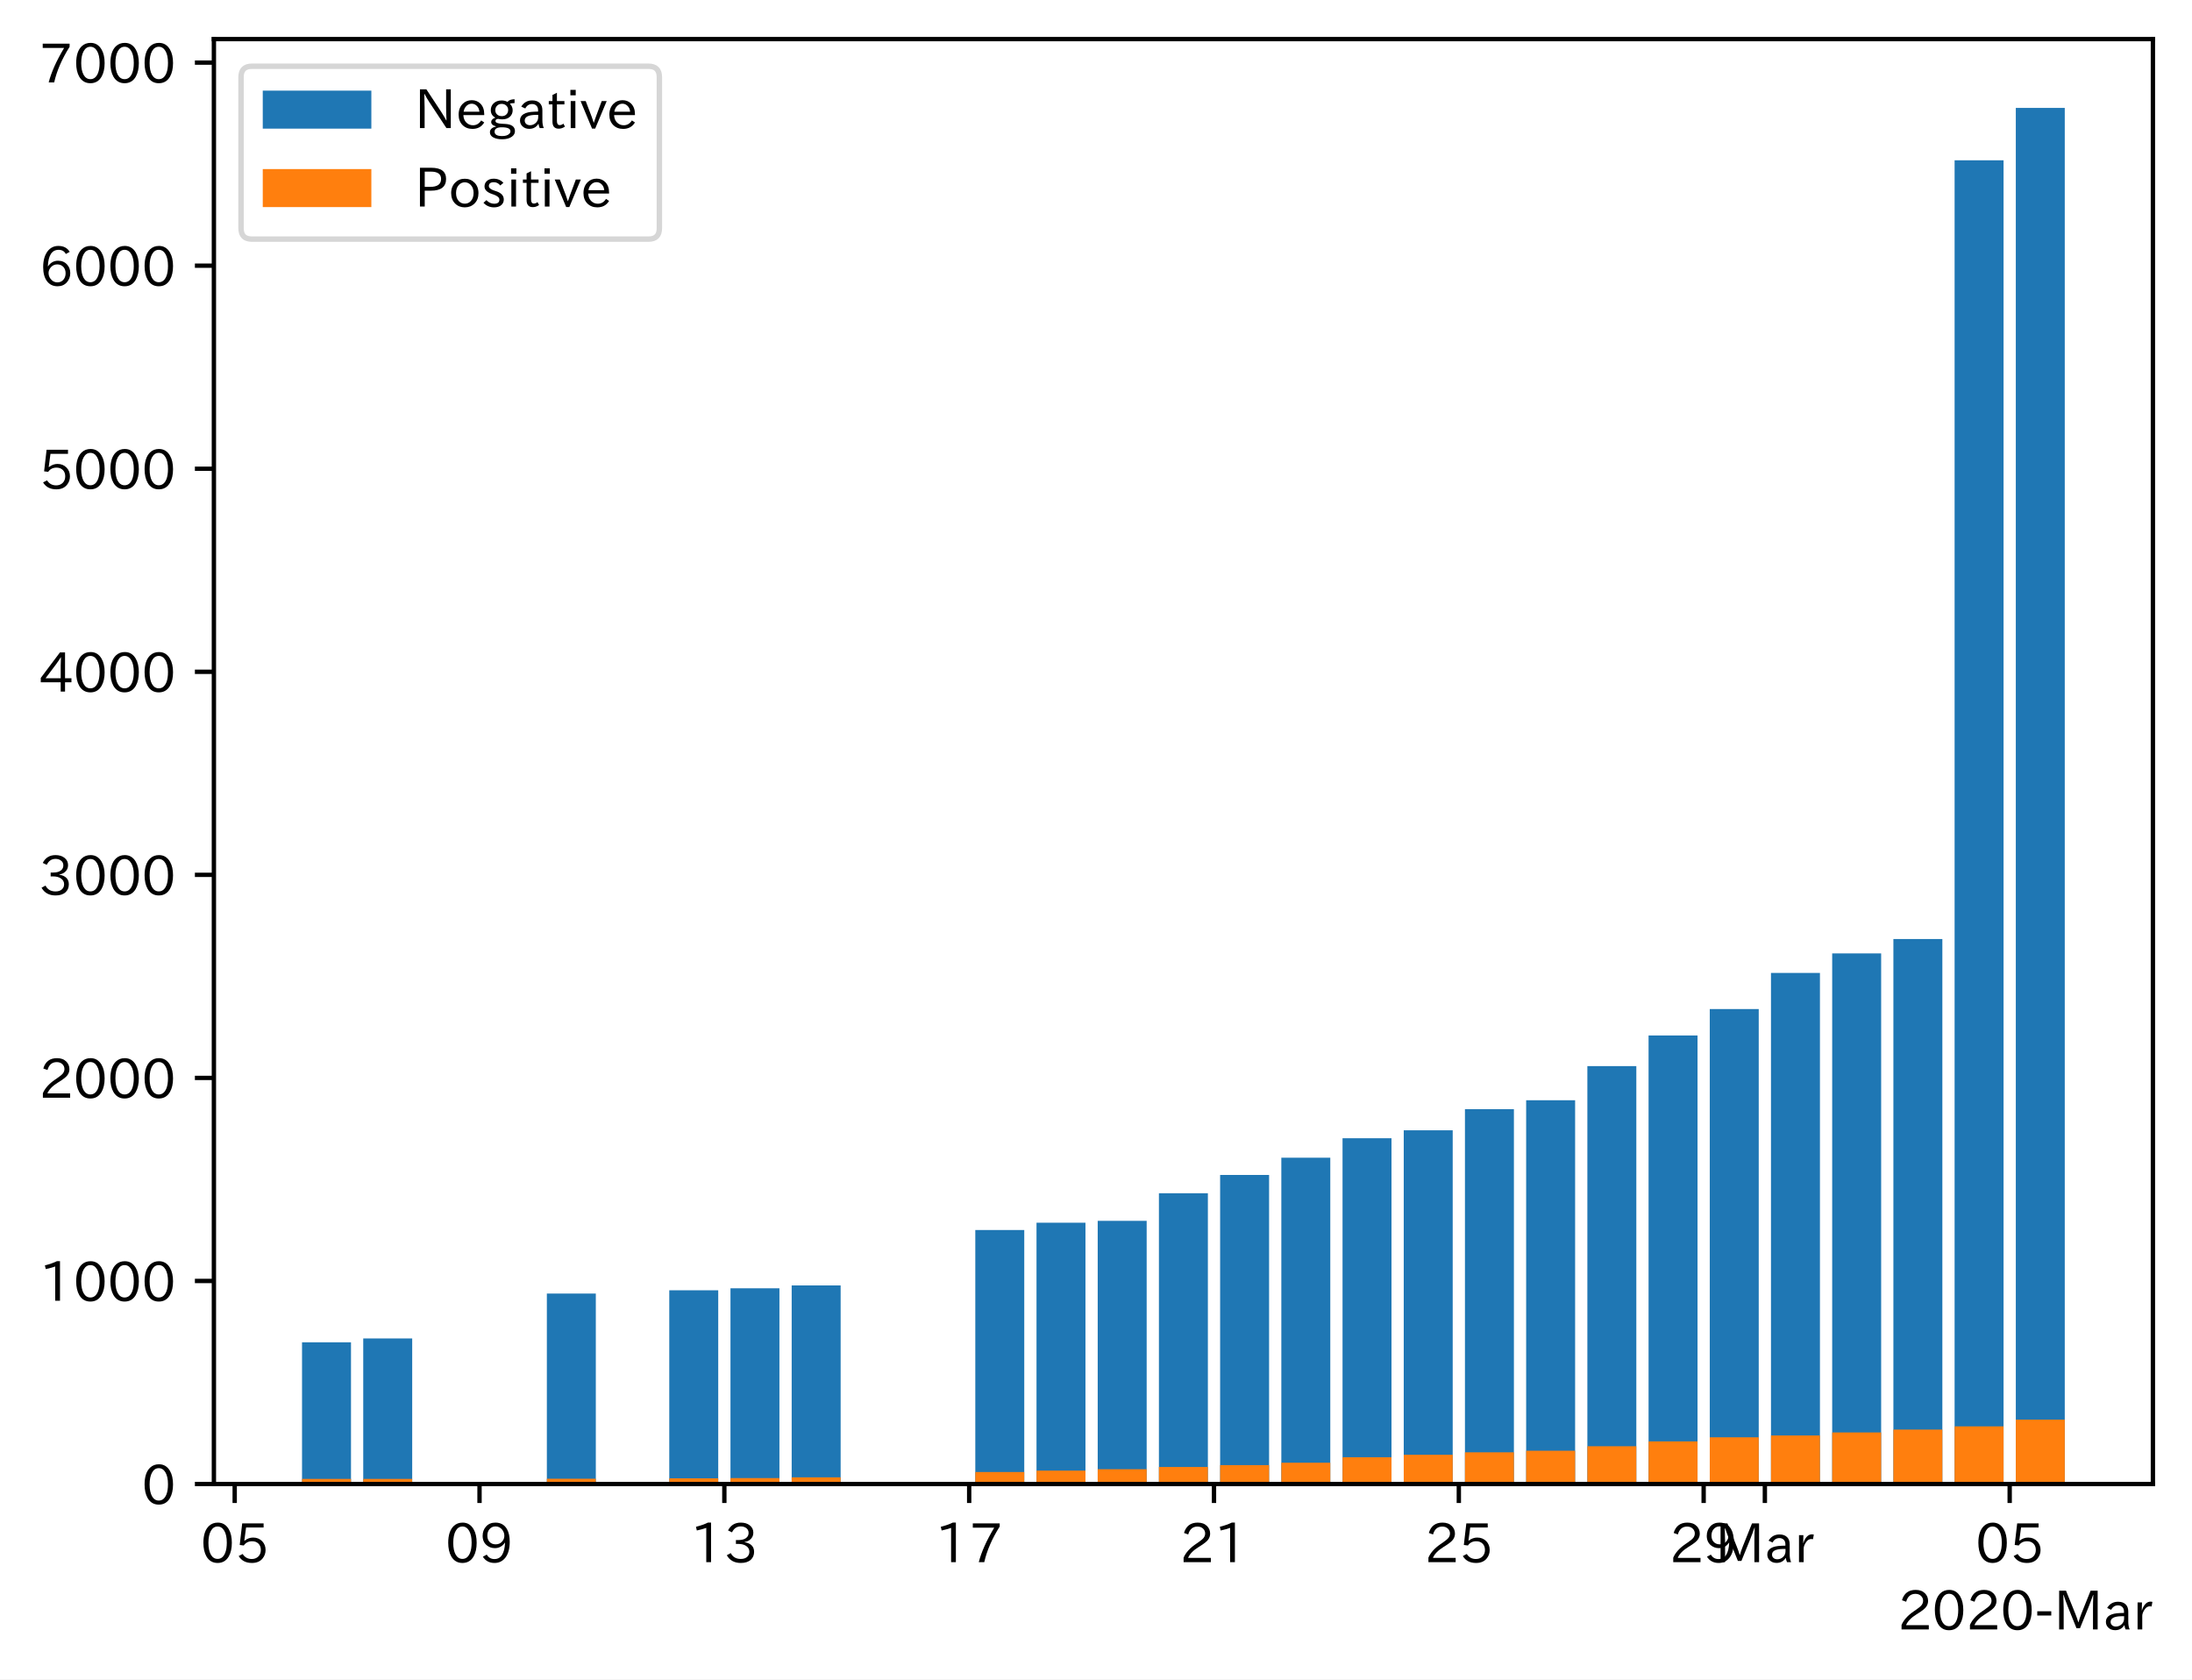
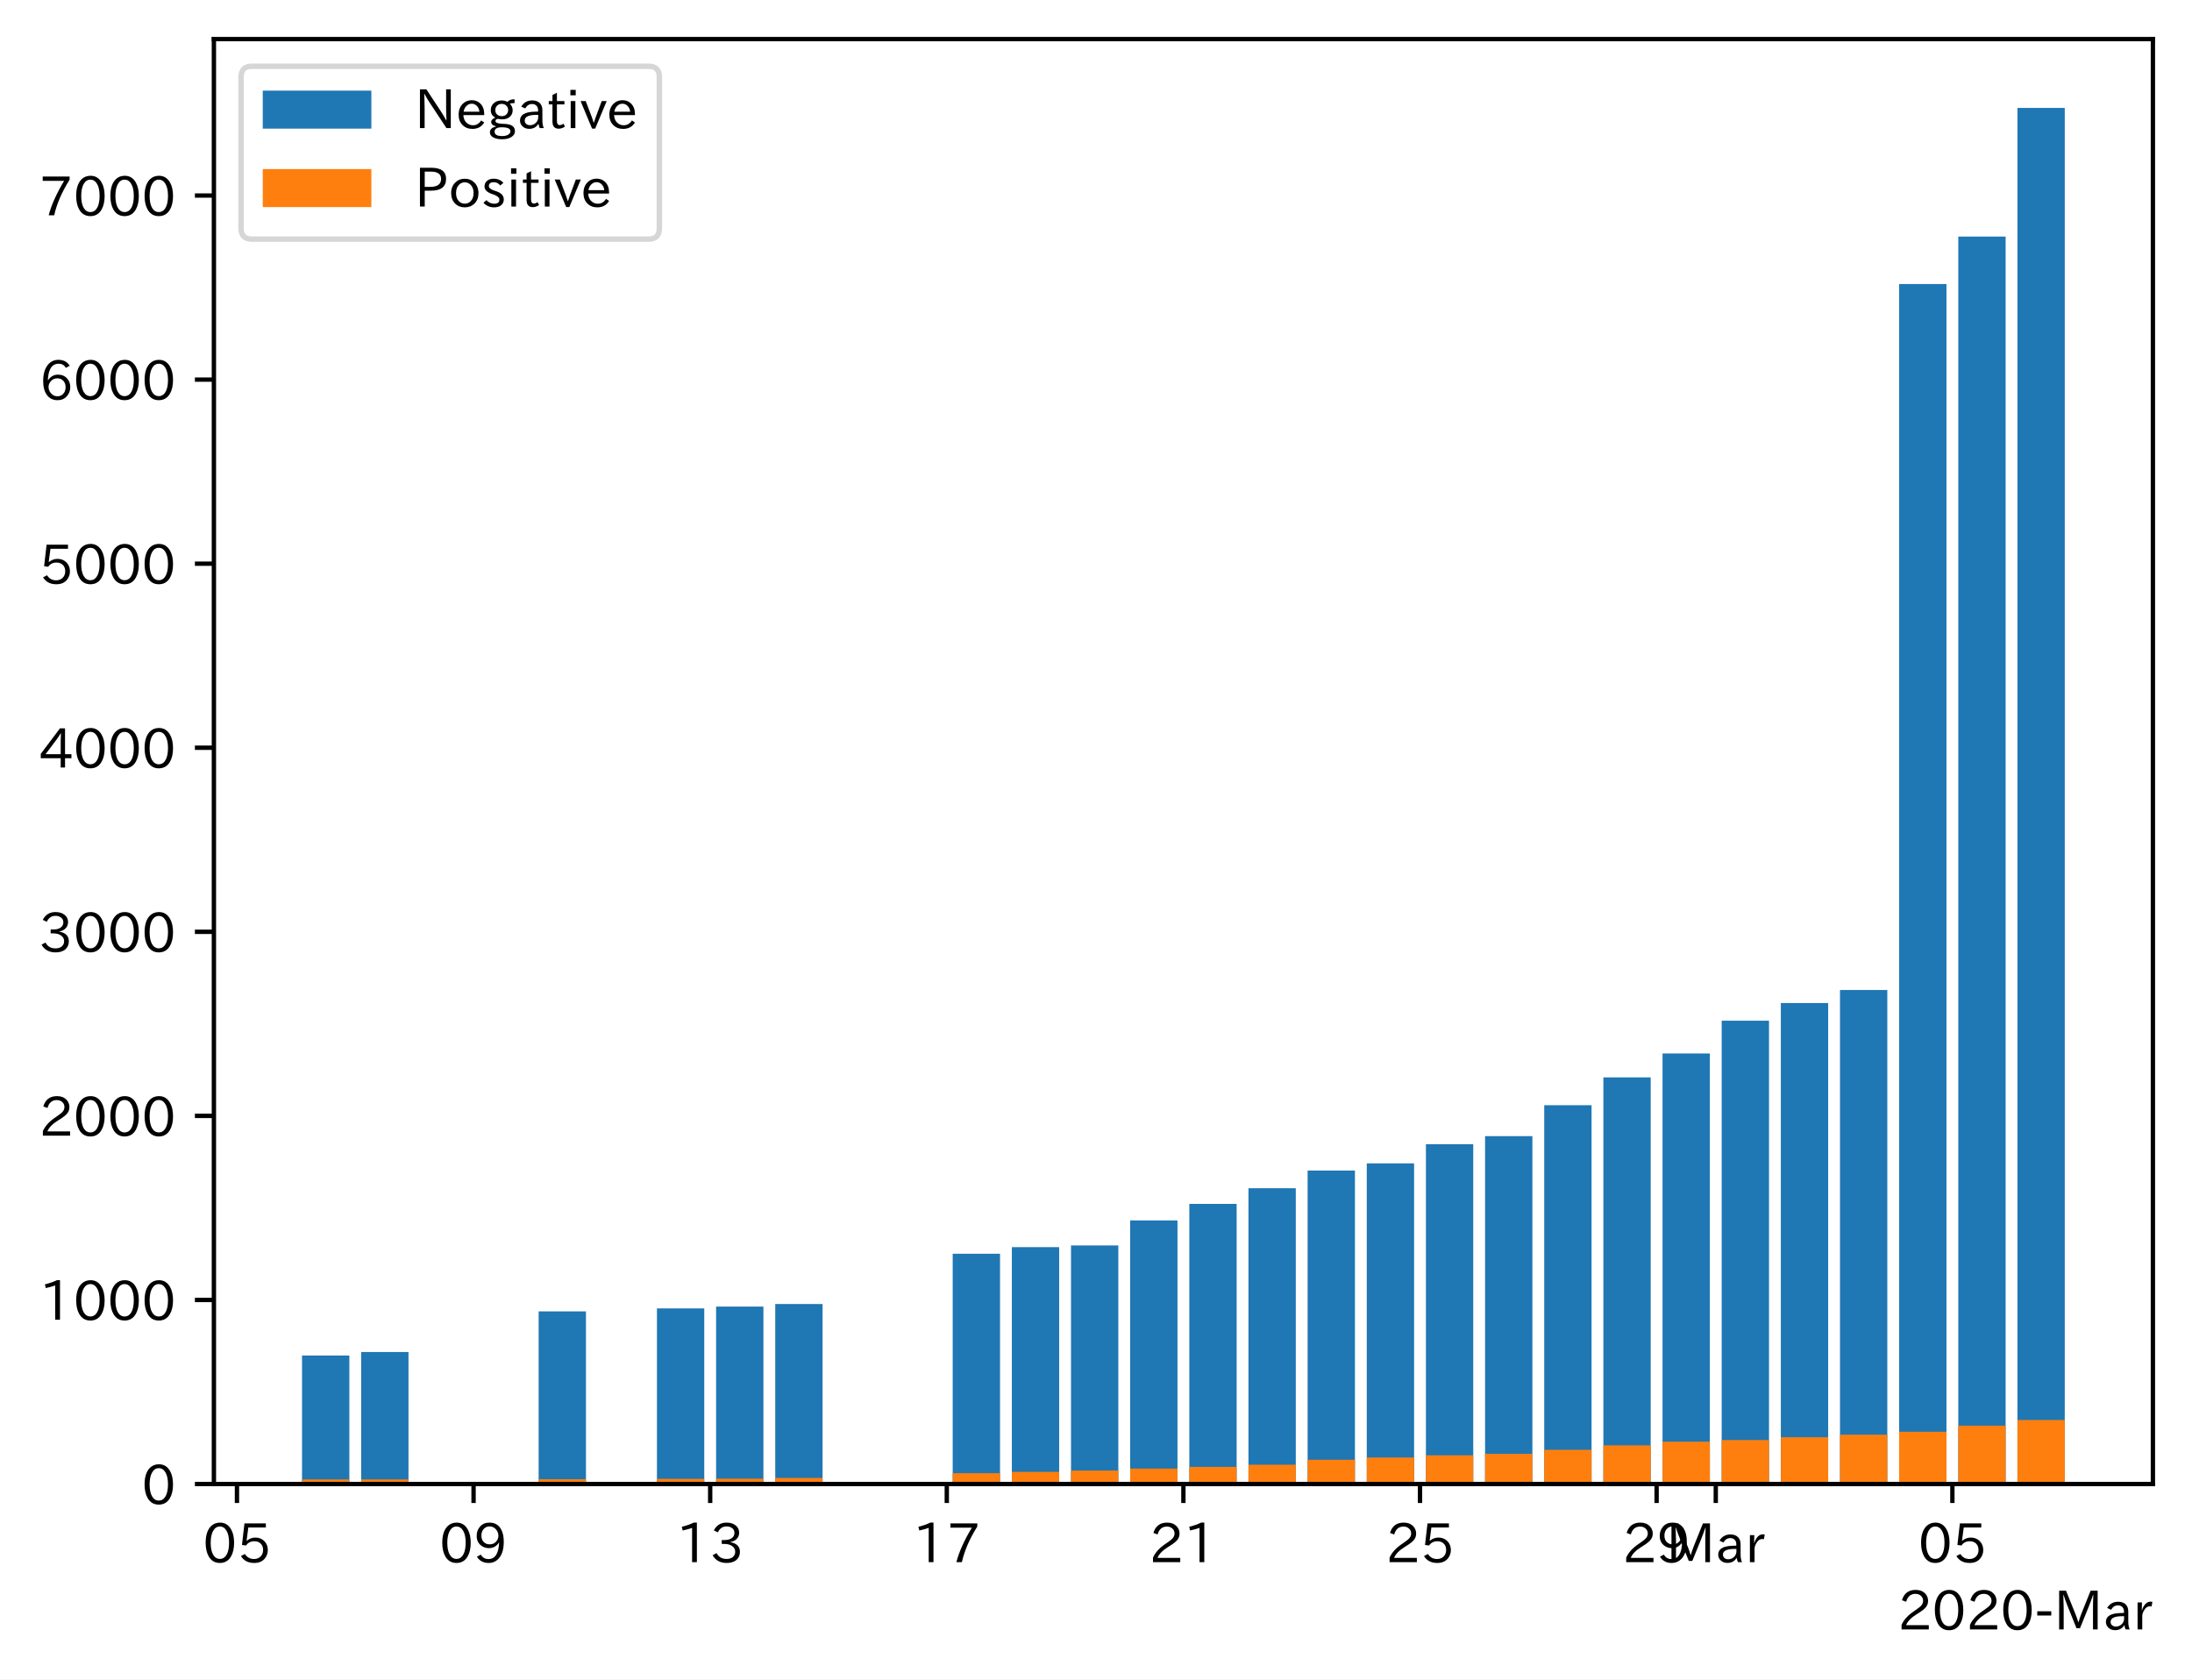
<svg xmlns="http://www.w3.org/2000/svg" xmlns:xlink="http://www.w3.org/1999/xlink" height="309.293pt" version="1.1" viewBox="0 0 403.714 309.293" width="403.714pt">
  <defs>
    <style type="text/css">
*{stroke-linecap:butt;stroke-linejoin:round;}
  </style>
  </defs>
  <g id="figure_1">
    <g id="patch_1">
      <path d="M 0 309.293  L 403.714 309.293  L 403.714 0  L 0 0  z " style="fill:#ffffff;" />
    </g>
    <g id="axes_1">
      <g id="patch_2">
        <path d="M 39.394 273.312  L 396.514 273.312  L 396.514 7.2  L 39.394 7.2  z " style="fill:#ffffff;" />
      </g>
      <g id="patch_3">
-         <path clip-path="url(#p5bebbdd5cb)" d="M 55.626 273.312  L 64.645 273.312  L 64.645 247.209  L 55.626 247.209  z " style="fill:#1f77b4;" />
+         <path clip-path="url(#paee0dc62c2)" d="M 55.626 273.312  L 64.342 273.312  L 64.342 249.649  L 55.626 249.649  z " style="fill:#1f77b4;" />
      </g>
      <g id="patch_4">
-         <path clip-path="url(#p5bebbdd5cb)" d="M 66.899 273.312  L 75.917 273.312  L 75.917 246.498  L 66.899 246.498  z " style="fill:#1f77b4;" />
+         <path clip-path="url(#paee0dc62c2)" d="M 66.521 273.312  L 75.236 273.312  L 75.236 249.005  L 66.521 249.005  z " style="fill:#1f77b4;" />
      </g>
      <g id="patch_5">
-         <path clip-path="url(#p5bebbdd5cb)" d="M 100.717 273.312  L 109.736 273.312  L 109.736 238.234  L 100.717 238.234  z " style="fill:#1f77b4;" />
+         <path clip-path="url(#paee0dc62c2)" d="M 99.204 273.312  L 107.92 273.312  L 107.92 241.513  L 99.204 241.513  z " style="fill:#1f77b4;" />
      </g>
      <g id="patch_6">
-         <path clip-path="url(#p5bebbdd5cb)" d="M 123.263 273.312  L 132.281 273.312  L 132.281 237.635  L 123.263 237.635  z " style="fill:#1f77b4;" />
+         <path clip-path="url(#paee0dc62c2)" d="M 120.993 273.312  L 129.709 273.312  L 129.709 240.971  L 120.993 240.971  z " style="fill:#1f77b4;" />
      </g>
      <g id="patch_7">
-         <path clip-path="url(#p5bebbdd5cb)" d="M 134.536 273.312  L 143.554 273.312  L 143.554 237.261  L 134.536 237.261  z " style="fill:#1f77b4;" />
+         <path clip-path="url(#paee0dc62c2)" d="M 131.888 273.312  L 140.603 273.312  L 140.603 240.632  L 131.888 240.632  z " style="fill:#1f77b4;" />
      </g>
      <g id="patch_8">
-         <path clip-path="url(#p5bebbdd5cb)" d="M 145.808 273.312  L 154.826 273.312  L 154.826 236.738  L 145.808 236.738  z " style="fill:#1f77b4;" />
+         <path clip-path="url(#paee0dc62c2)" d="M 142.782 273.312  L 151.498 273.312  L 151.498 240.157  L 142.782 240.157  z " style="fill:#1f77b4;" />
      </g>
      <g id="patch_9">
-         <path clip-path="url(#p5bebbdd5cb)" d="M 179.626 273.312  L 188.645 273.312  L 188.645 226.528  L 179.626 226.528  z " style="fill:#1f77b4;" />
+         <path clip-path="url(#paee0dc62c2)" d="M 175.465 273.312  L 184.181 273.312  L 184.181 230.902  L 175.465 230.902  z " style="fill:#1f77b4;" />
      </g>
      <g id="patch_10">
-         <path clip-path="url(#p5bebbdd5cb)" d="M 190.899 273.312  L 199.917 273.312  L 199.917 225.182  L 190.899 225.182  z " style="fill:#1f77b4;" />
+         <path clip-path="url(#paee0dc62c2)" d="M 186.36 273.312  L 195.075 273.312  L 195.075 229.682  L 186.36 229.682  z " style="fill:#1f77b4;" />
      </g>
      <g id="patch_11">
-         <path clip-path="url(#p5bebbdd5cb)" d="M 202.172 273.312  L 211.19 273.312  L 211.19 224.845  L 202.172 224.845  z " style="fill:#1f77b4;" />
+         <path clip-path="url(#paee0dc62c2)" d="M 197.254 273.312  L 205.97 273.312  L 205.97 229.377  L 197.254 229.377  z " style="fill:#1f77b4;" />
      </g>
      <g id="patch_12">
-         <path clip-path="url(#p5bebbdd5cb)" d="M 213.445 273.312  L 222.463 273.312  L 222.463 219.759  L 213.445 219.759  z " style="fill:#1f77b4;" />
+         <path clip-path="url(#paee0dc62c2)" d="M 208.149 273.312  L 216.864 273.312  L 216.864 224.767  L 208.149 224.767  z " style="fill:#1f77b4;" />
      </g>
      <g id="patch_13">
-         <path clip-path="url(#p5bebbdd5cb)" d="M 224.717 273.312  L 233.736 273.312  L 233.736 216.394  L 224.717 216.394  z " style="fill:#1f77b4;" />
+         <path clip-path="url(#paee0dc62c2)" d="M 219.043 273.312  L 227.759 273.312  L 227.759 221.715  L 219.043 221.715  z " style="fill:#1f77b4;" />
      </g>
      <g id="patch_14">
-         <path clip-path="url(#p5bebbdd5cb)" d="M 235.99 273.312  L 245.008 273.312  L 245.008 213.215  L 235.99 213.215  z " style="fill:#1f77b4;" />
+         <path clip-path="url(#paee0dc62c2)" d="M 229.938 273.312  L 238.653 273.312  L 238.653 218.834  L 229.938 218.834  z " style="fill:#1f77b4;" />
      </g>
      <g id="patch_15">
-         <path clip-path="url(#p5bebbdd5cb)" d="M 247.263 273.312  L 256.281 273.312  L 256.281 209.625  L 247.263 209.625  z " style="fill:#1f77b4;" />
+         <path clip-path="url(#paee0dc62c2)" d="M 240.832 273.312  L 249.548 273.312  L 249.548 215.579  L 240.832 215.579  z " style="fill:#1f77b4;" />
      </g>
      <g id="patch_16">
-         <path clip-path="url(#p5bebbdd5cb)" d="M 258.536 273.312  L 267.554 273.312  L 267.554 208.166  L 258.536 208.166  z " style="fill:#1f77b4;" />
+         <path clip-path="url(#paee0dc62c2)" d="M 251.727 273.312  L 260.442 273.312  L 260.442 214.257  L 251.727 214.257  z " style="fill:#1f77b4;" />
      </g>
      <g id="patch_17">
-         <path clip-path="url(#p5bebbdd5cb)" d="M 269.808 273.312  L 278.826 273.312  L 278.826 204.277  L 269.808 204.277  z " style="fill:#1f77b4;" />
+         <path clip-path="url(#paee0dc62c2)" d="M 262.621 273.312  L 271.337 273.312  L 271.337 210.732  L 262.621 210.732  z " style="fill:#1f77b4;" />
      </g>
      <g id="patch_18">
-         <path clip-path="url(#p5bebbdd5cb)" d="M 281.081 273.312  L 290.099 273.312  L 290.099 202.632  L 281.081 202.632  z " style="fill:#1f77b4;" />
+         <path clip-path="url(#paee0dc62c2)" d="M 273.515 273.312  L 282.231 273.312  L 282.231 209.24  L 273.515 209.24  z " style="fill:#1f77b4;" />
      </g>
      <g id="patch_19">
-         <path clip-path="url(#p5bebbdd5cb)" d="M 292.354 273.312  L 301.372 273.312  L 301.372 196.349  L 292.354 196.349  z " style="fill:#1f77b4;" />
+         <path clip-path="url(#paee0dc62c2)" d="M 284.41 273.312  L 293.125 273.312  L 293.125 203.545  L 284.41 203.545  z " style="fill:#1f77b4;" />
      </g>
      <g id="patch_20">
-         <path clip-path="url(#p5bebbdd5cb)" d="M 303.626 273.312  L 312.645 273.312  L 312.645 190.702  L 303.626 190.702  z " style="fill:#1f77b4;" />
+         <path clip-path="url(#paee0dc62c2)" d="M 295.304 273.312  L 304.02 273.312  L 304.02 198.426  L 295.304 198.426  z " style="fill:#1f77b4;" />
      </g>
      <g id="patch_21">
-         <path clip-path="url(#p5bebbdd5cb)" d="M 314.899 273.312  L 323.917 273.312  L 323.917 185.84  L 314.899 185.84  z " style="fill:#1f77b4;" />
+         <path clip-path="url(#paee0dc62c2)" d="M 306.199 273.312  L 314.914 273.312  L 314.914 194.019  L 306.199 194.019  z " style="fill:#1f77b4;" />
      </g>
      <g id="patch_22">
-         <path clip-path="url(#p5bebbdd5cb)" d="M 326.172 273.312  L 335.19 273.312  L 335.19 179.184  L 326.172 179.184  z " style="fill:#1f77b4;" />
+         <path clip-path="url(#paee0dc62c2)" d="M 317.093 273.312  L 325.809 273.312  L 325.809 187.984  L 317.093 187.984  z " style="fill:#1f77b4;" />
      </g>
      <g id="patch_23">
-         <path clip-path="url(#p5bebbdd5cb)" d="M 337.445 273.312  L 346.463 273.312  L 346.463 175.593  L 337.445 175.593  z " style="fill:#1f77b4;" />
+         <path clip-path="url(#paee0dc62c2)" d="M 327.988 273.312  L 336.703 273.312  L 336.703 184.73  L 327.988 184.73  z " style="fill:#1f77b4;" />
      </g>
      <g id="patch_24">
-         <path clip-path="url(#p5bebbdd5cb)" d="M 348.717 273.312  L 357.736 273.312  L 357.736 172.938  L 348.717 172.938  z " style="fill:#1f77b4;" />
+         <path clip-path="url(#paee0dc62c2)" d="M 338.882 273.312  L 347.598 273.312  L 347.598 182.323  L 338.882 182.323  z " style="fill:#1f77b4;" />
      </g>
      <g id="patch_25">
-         <path clip-path="url(#p5bebbdd5cb)" d="M 359.99 273.312  L 369.008 273.312  L 369.008 29.52  L 359.99 29.52  z " style="fill:#1f77b4;" />
+         <path clip-path="url(#paee0dc62c2)" d="M 349.777 273.312  L 358.492 273.312  L 358.492 52.315  L 349.777 52.315  z " style="fill:#1f77b4;" />
      </g>
      <g id="patch_26">
-         <path clip-path="url(#p5bebbdd5cb)" d="M 371.263 273.312  L 380.281 273.312  L 380.281 19.872  L 371.263 19.872  z " style="fill:#1f77b4;" />
+         <path clip-path="url(#paee0dc62c2)" d="M 360.671 273.312  L 369.387 273.312  L 369.387 43.568  L 360.671 43.568  z " style="fill:#1f77b4;" />
      </g>
      <g id="patch_27">
-         <path clip-path="url(#p5bebbdd5cb)" d="M 55.626 273.312  L 64.645 273.312  L 64.645 272.377  L 55.626 272.377  z " style="fill:#ff7f0e;" />
+         <path clip-path="url(#paee0dc62c2)" d="M 371.565 273.312  L 380.281 273.312  L 380.281 19.872  L 371.565 19.872  z " style="fill:#1f77b4;" />
      </g>
      <g id="patch_28">
-         <path clip-path="url(#p5bebbdd5cb)" d="M 66.899 273.312  L 75.917 273.312  L 75.917 272.377  L 66.899 272.377  z " style="fill:#ff7f0e;" />
+         <path clip-path="url(#paee0dc62c2)" d="M 55.626 273.312  L 64.342 273.312  L 64.342 272.464  L 55.626 272.464  z " style="fill:#ff7f0e;" />
      </g>
      <g id="patch_29">
-         <path clip-path="url(#p5bebbdd5cb)" d="M 100.717 273.312  L 109.736 273.312  L 109.736 272.34  L 100.717 272.34  z " style="fill:#ff7f0e;" />
+         <path clip-path="url(#paee0dc62c2)" d="M 66.521 273.312  L 75.236 273.312  L 75.236 272.464  L 66.521 272.464  z " style="fill:#ff7f0e;" />
      </g>
      <g id="patch_30">
-         <path clip-path="url(#p5bebbdd5cb)" d="M 123.263 273.312  L 132.281 273.312  L 132.281 272.265  L 123.263 272.265  z " style="fill:#ff7f0e;" />
+         <path clip-path="url(#paee0dc62c2)" d="M 99.204 273.312  L 107.92 273.312  L 107.92 272.431  L 99.204 272.431  z " style="fill:#ff7f0e;" />
      </g>
      <g id="patch_31">
-         <path clip-path="url(#p5bebbdd5cb)" d="M 134.536 273.312  L 143.554 273.312  L 143.554 272.227  L 134.536 272.227  z " style="fill:#ff7f0e;" />
+         <path clip-path="url(#paee0dc62c2)" d="M 120.993 273.312  L 129.709 273.312  L 129.709 272.363  L 120.993 272.363  z " style="fill:#ff7f0e;" />
      </g>
      <g id="patch_32">
-         <path clip-path="url(#p5bebbdd5cb)" d="M 145.808 273.312  L 154.826 273.312  L 154.826 272.078  L 145.808 272.078  z " style="fill:#ff7f0e;" />
+         <path clip-path="url(#paee0dc62c2)" d="M 131.888 273.312  L 140.603 273.312  L 140.603 272.329  L 131.888 272.329  z " style="fill:#ff7f0e;" />
      </g>
      <g id="patch_33">
-         <path clip-path="url(#p5bebbdd5cb)" d="M 179.626 273.312  L 188.645 273.312  L 188.645 271.106  L 179.626 271.106  z " style="fill:#ff7f0e;" />
+         <path clip-path="url(#paee0dc62c2)" d="M 142.782 273.312  L 151.498 273.312  L 151.498 272.193  L 142.782 272.193  z " style="fill:#ff7f0e;" />
      </g>
      <g id="patch_34">
-         <path clip-path="url(#p5bebbdd5cb)" d="M 190.899 273.312  L 199.917 273.312  L 199.917 270.844  L 190.899 270.844  z " style="fill:#ff7f0e;" />
+         <path clip-path="url(#paee0dc62c2)" d="M 175.465 273.312  L 184.181 273.312  L 184.181 271.312  L 175.465 271.312  z " style="fill:#ff7f0e;" />
      </g>
      <g id="patch_35">
-         <path clip-path="url(#p5bebbdd5cb)" d="M 202.172 273.312  L 211.19 273.312  L 211.19 270.582  L 202.172 270.582  z " style="fill:#ff7f0e;" />
+         <path clip-path="url(#paee0dc62c2)" d="M 186.36 273.312  L 195.075 273.312  L 195.075 271.075  L 186.36 271.075  z " style="fill:#ff7f0e;" />
      </g>
      <g id="patch_36">
-         <path clip-path="url(#p5bebbdd5cb)" d="M 213.445 273.312  L 222.463 273.312  L 222.463 270.171  L 213.445 270.171  z " style="fill:#ff7f0e;" />
+         <path clip-path="url(#paee0dc62c2)" d="M 197.254 273.312  L 205.97 273.312  L 205.97 270.837  L 197.254 270.837  z " style="fill:#ff7f0e;" />
      </g>
      <g id="patch_37">
-         <path clip-path="url(#p5bebbdd5cb)" d="M 224.717 273.312  L 233.736 273.312  L 233.736 269.834  L 224.717 269.834  z " style="fill:#ff7f0e;" />
+         <path clip-path="url(#paee0dc62c2)" d="M 208.149 273.312  L 216.864 273.312  L 216.864 270.464  L 208.149 270.464  z " style="fill:#ff7f0e;" />
      </g>
      <g id="patch_38">
-         <path clip-path="url(#p5bebbdd5cb)" d="M 235.99 273.312  L 245.008 273.312  L 245.008 269.385  L 235.99 269.385  z " style="fill:#ff7f0e;" />
+         <path clip-path="url(#paee0dc62c2)" d="M 219.043 273.312  L 227.759 273.312  L 227.759 270.159  L 219.043 270.159  z " style="fill:#ff7f0e;" />
      </g>
      <g id="patch_39">
-         <path clip-path="url(#p5bebbdd5cb)" d="M 247.263 273.312  L 256.281 273.312  L 256.281 268.376  L 247.263 268.376  z " style="fill:#ff7f0e;" />
+         <path clip-path="url(#paee0dc62c2)" d="M 229.938 273.312  L 238.653 273.312  L 238.653 269.752  L 229.938 269.752  z " style="fill:#ff7f0e;" />
      </g>
      <g id="patch_40">
-         <path clip-path="url(#p5bebbdd5cb)" d="M 258.536 273.312  L 267.554 273.312  L 267.554 267.927  L 258.536 267.927  z " style="fill:#ff7f0e;" />
+         <path clip-path="url(#paee0dc62c2)" d="M 240.832 273.312  L 249.548 273.312  L 249.548 268.837  L 240.832 268.837  z " style="fill:#ff7f0e;" />
      </g>
      <g id="patch_41">
-         <path clip-path="url(#p5bebbdd5cb)" d="M 269.808 273.312  L 278.826 273.312  L 278.826 267.478  L 269.808 267.478  z " style="fill:#ff7f0e;" />
+         <path clip-path="url(#paee0dc62c2)" d="M 251.727 273.312  L 260.442 273.312  L 260.442 268.43  L 251.727 268.43  z " style="fill:#ff7f0e;" />
      </g>
      <g id="patch_42">
-         <path clip-path="url(#p5bebbdd5cb)" d="M 281.081 273.312  L 290.099 273.312  L 290.099 267.179  L 281.081 267.179  z " style="fill:#ff7f0e;" />
+         <path clip-path="url(#paee0dc62c2)" d="M 262.621 273.312  L 271.337 273.312  L 271.337 268.024  L 262.621 268.024  z " style="fill:#ff7f0e;" />
      </g>
      <g id="patch_43">
-         <path clip-path="url(#p5bebbdd5cb)" d="M 292.354 273.312  L 301.372 273.312  L 301.372 266.356  L 292.354 266.356  z " style="fill:#ff7f0e;" />
+         <path clip-path="url(#paee0dc62c2)" d="M 273.515 273.312  L 282.231 273.312  L 282.231 267.752  L 273.515 267.752  z " style="fill:#ff7f0e;" />
      </g>
      <g id="patch_44">
-         <path clip-path="url(#p5bebbdd5cb)" d="M 303.626 273.312  L 312.645 273.312  L 312.645 265.459  L 303.626 265.459  z " style="fill:#ff7f0e;" />
+         <path clip-path="url(#paee0dc62c2)" d="M 284.41 273.312  L 293.125 273.312  L 293.125 267.007  L 284.41 267.007  z " style="fill:#ff7f0e;" />
      </g>
      <g id="patch_45">
-         <path clip-path="url(#p5bebbdd5cb)" d="M 314.899 273.312  L 323.917 273.312  L 323.917 264.711  L 314.899 264.711  z " style="fill:#ff7f0e;" />
+         <path clip-path="url(#paee0dc62c2)" d="M 295.304 273.312  L 304.02 273.312  L 304.02 266.193  L 295.304 266.193  z " style="fill:#ff7f0e;" />
      </g>
      <g id="patch_46">
-         <path clip-path="url(#p5bebbdd5cb)" d="M 326.172 273.312  L 335.19 273.312  L 335.19 264.374  L 326.172 264.374  z " style="fill:#ff7f0e;" />
+         <path clip-path="url(#paee0dc62c2)" d="M 306.199 273.312  L 314.914 273.312  L 314.914 265.515  L 306.199 265.515  z " style="fill:#ff7f0e;" />
      </g>
      <g id="patch_47">
-         <path clip-path="url(#p5bebbdd5cb)" d="M 337.445 273.312  L 346.463 273.312  L 346.463 263.813  L 337.445 263.813  z " style="fill:#ff7f0e;" />
+         <path clip-path="url(#paee0dc62c2)" d="M 317.093 273.312  L 325.809 273.312  L 325.809 265.21  L 317.093 265.21  z " style="fill:#ff7f0e;" />
      </g>
      <g id="patch_48">
-         <path clip-path="url(#p5bebbdd5cb)" d="M 348.717 273.312  L 357.736 273.312  L 357.736 263.29  L 348.717 263.29  z " style="fill:#ff7f0e;" />
+         <path clip-path="url(#paee0dc62c2)" d="M 327.988 273.312  L 336.703 273.312  L 336.703 264.701  L 327.988 264.701  z " style="fill:#ff7f0e;" />
      </g>
      <g id="patch_49">
-         <path clip-path="url(#p5bebbdd5cb)" d="M 359.99 273.312  L 369.008 273.312  L 369.008 262.691  L 359.99 262.691  z " style="fill:#ff7f0e;" />
+         <path clip-path="url(#paee0dc62c2)" d="M 338.882 273.312  L 347.598 273.312  L 347.598 264.227  L 338.882 264.227  z " style="fill:#ff7f0e;" />
      </g>
      <g id="patch_50">
-         <path clip-path="url(#p5bebbdd5cb)" d="M 371.263 273.312  L 380.281 273.312  L 380.281 261.457  L 371.263 261.457  z " style="fill:#ff7f0e;" />
+         <path clip-path="url(#paee0dc62c2)" d="M 349.777 273.312  L 358.492 273.312  L 358.492 263.684  L 349.777 263.684  z " style="fill:#ff7f0e;" />
+       </g>
+       <g id="patch_51">
+         <path clip-path="url(#paee0dc62c2)" d="M 360.671 273.312  L 369.387 273.312  L 369.387 262.566  L 360.671 262.566  z " style="fill:#ff7f0e;" />
+       </g>
+       <g id="patch_52">
+         <path clip-path="url(#paee0dc62c2)" d="M 371.565 273.312  L 380.281 273.312  L 380.281 261.515  L 371.565 261.515  z " style="fill:#ff7f0e;" />
      </g>
      <g id="matplotlib.axis_1">
        <g id="xtick_1">
          <g id="line2d_1">
            <defs>
-               <path d="M 0 0  L 0 3.5  " id="m5ae9a36507" style="stroke:#000000;stroke-width:0.8;" />
-             </defs>
-             <g>
-               <use style="stroke:#000000;stroke-width:0.8;" x="43.226" xlink:href="#m5ae9a36507" y="273.312" />
+               <path d="M 0 0  L 0 3.5  " id="mb03e646d5b" style="stroke:#000000;stroke-width:0.8;" />
+             </defs>
+             <g>
+               <use style="stroke:#000000;stroke-width:0.8;" x="43.643" xlink:href="#mb03e646d5b" y="273.312" />
            </g>
          </g>
          <g id="text_1">
            <defs>
              <path d="M 31.844 73.828  Q 45.016 73.828 52.094 61.625  Q 57.719 51.953 57.719 36.625  Q 57.719 21.438 52.094 11.578  Q 45.125 -0.484 31.5 -0.484  Q 17.922 -0.484 10.938 11.578  Q 5.328 21.438 5.328 36.719  Q 5.328 58.016 15.625 67.719  Q 22.172 73.828 31.844 73.828  z M 31.5 66.656  Q 23.688 66.656 19.188 58.734  Q 14.594 50.734 14.594 36.625  Q 14.594 22.75 19.094 14.797  Q 23.641 6.984 31.5 6.984  Q 40.922 6.984 45.453 18.016  Q 48.438 25.344 48.438 37.109  Q 48.438 50.875 43.844 58.734  Q 39.203 66.656 31.5 66.656  z " id="IPAexGothic-48" />
              <path d="M 18.406 40.672  Q 25.531 46.297 33.938 46.297  Q 44 46.297 50.641 39.5  Q 56.844 33.016 56.844 23.391  Q 56.844 14.656 51.516 8.016  Q 44.828 -0.484 31.734 -0.484  Q 14.984 -0.484 7.328 12.25  L 14.656 16.062  Q 20.453 6.781 31.453 6.781  Q 38.531 6.781 43.266 11.188  Q 48.141 15.828 48.141 23.484  Q 48.141 30.719 43.844 35.016  Q 39.359 39.5 32.125 39.5  Q 21.969 39.5 16.75 31.688  L 9.234 32.672  L 13.812 72.406  L 53.219 72.406  L 53.219 64.891  L 20.953 64.891  L 17.719 40.672  z " id="IPAexGothic-53" />
            </defs>
-             <g transform="translate(36.92804 287.8026)scale(0.1 -0.1)">
+             <g transform="translate(37.34415 287.8026)scale(0.1 -0.1)">
              <use xlink:href="#IPAexGothic-48" />
              <use x="62.988" xlink:href="#IPAexGothic-53" />
            </g>
          </g>
        </g>
        <g id="xtick_2">
          <g id="line2d_2">
            <g>
-               <use style="stroke:#000000;stroke-width:0.8;" x="88.317" xlink:href="#m5ae9a36507" y="273.312" />
+               <use style="stroke:#000000;stroke-width:0.8;" x="87.22" xlink:href="#mb03e646d5b" y="273.312" />
            </g>
          </g>
          <g id="text_2">
            <defs>
              <path d="M 46.625 36.812  Q 39.75 26.812 28.328 26.812  Q 19.578 26.812 13.234 32.125  Q 5.719 38.422 5.719 49.422  Q 5.719 59.578 12.016 66.656  Q 18.453 73.828 29.203 73.828  Q 43.75 73.828 50.641 61.719  Q 55.609 52.781 55.609 38.625  Q 55.609 19.531 47.516 9.188  Q 39.891 -0.484 27.641 -0.484  Q 13.422 -0.484 6.109 10.984  L 13.328 14.891  Q 18.062 6.688 27.391 6.688  Q 45.656 6.688 47.016 36.812  z M 29.5 66.844  Q 22.656 66.844 18.312 61.719  Q 14.406 57.078 14.406 50  Q 14.406 42.828 18.109 38.719  Q 22.406 33.797 29.781 33.797  Q 37.984 33.797 42.625 40.188  Q 45.703 44.484 45.703 49.516  Q 45.703 55.516 42.094 60.359  Q 37.109 66.844 29.5 66.844  z " id="IPAexGothic-57" />
            </defs>
-             <g transform="translate(82.01895 287.8026)scale(0.1 -0.1)">
+             <g transform="translate(80.92194 287.8026)scale(0.1 -0.1)">
              <use xlink:href="#IPAexGothic-48" />
              <use x="62.988" xlink:href="#IPAexGothic-57" />
            </g>
          </g>
        </g>
        <g id="xtick_3">
          <g id="line2d_3">
            <g>
-               <use style="stroke:#000000;stroke-width:0.8;" x="133.408" xlink:href="#m5ae9a36507" y="273.312" />
+               <use style="stroke:#000000;stroke-width:0.8;" x="130.798" xlink:href="#mb03e646d5b" y="273.312" />
            </g>
          </g>
          <g id="text_3">
            <defs>
              <path d="M 38.484 0.984  L 29.688 0.984  L 29.688 64.109  Q 21.438 61.281 12.312 59.328  L 10.688 66.109  Q 23.734 69.391 32.906 73.922  L 38.484 73.922  z " id="IPAexGothic-49" />
              <path d="M 37.203 37.797  Q 54.781 34.625 54.781 19.969  Q 54.781 11.188 48.875 5.562  Q 42.328 -0.484 30.375 -0.484  Q 12.453 -0.484 4.5 13.766  L 11.812 17.672  Q 17.328 6.891 30.281 6.891  Q 37.891 6.891 42.094 10.797  Q 46.094 14.5 46.094 20.172  Q 46.094 26.859 40.094 30.906  Q 34.625 34.578 25.688 34.578  L 21.297 34.578  L 21.297 41.703  L 25.875 41.703  Q 34.859 41.703 39.594 45.125  Q 44.672 48.734 44.672 54.828  Q 44.672 61.469 38.969 64.656  Q 35.297 66.844 30.172 66.844  Q 19.344 66.844 14.109 55.906  L 6.781 59.422  Q 14.016 73.828 30.281 73.828  Q 40.578 73.828 46.969 68.656  Q 53.375 63.578 53.375 55.219  Q 53.375 47.312 47.172 42.281  Q 43.172 39.062 37.203 38.188  z " id="IPAexGothic-51" />
            </defs>
-             <g transform="translate(127.1099 287.8026)scale(0.1 -0.1)">
+             <g transform="translate(124.4997 287.8026)scale(0.1 -0.1)">
              <use xlink:href="#IPAexGothic-49" />
              <use x="62.988" xlink:href="#IPAexGothic-51" />
            </g>
          </g>
        </g>
        <g id="xtick_4">
          <g id="line2d_4">
            <g>
-               <use style="stroke:#000000;stroke-width:0.8;" x="178.499" xlink:href="#m5ae9a36507" y="273.312" />
+               <use style="stroke:#000000;stroke-width:0.8;" x="174.376" xlink:href="#mb03e646d5b" y="273.312" />
            </g>
          </g>
          <g id="text_4">
            <defs>
              <path d="M 56.203 66.609  Q 34.969 32.906 27.781 0.984  L 17.672 0.984  Q 24.703 28.656 46.094 64.5  L 6.688 64.5  L 6.688 72.406  L 56.203 72.406  z " id="IPAexGothic-55" />
            </defs>
-             <g transform="translate(172.2008 287.8026)scale(0.1 -0.1)">
+             <g transform="translate(168.0775 287.8026)scale(0.1 -0.1)">
              <use xlink:href="#IPAexGothic-49" />
              <use x="62.988" xlink:href="#IPAexGothic-55" />
            </g>
          </g>
        </g>
        <g id="xtick_5">
          <g id="line2d_5">
            <g>
-               <use style="stroke:#000000;stroke-width:0.8;" x="223.59" xlink:href="#m5ae9a36507" y="273.312" />
+               <use style="stroke:#000000;stroke-width:0.8;" x="217.954" xlink:href="#mb03e646d5b" y="273.312" />
            </g>
          </g>
          <g id="text_5">
            <defs>
              <path d="M 57.172 0.984  L 6.984 0.984  L 6.984 9.281  Q 12.891 23.047 29.594 34.422  L 32.375 36.281  Q 40.922 42.141 43.609 45.406  Q 46.688 49.266 46.688 53.812  Q 46.688 58.938 43.062 62.547  Q 39.062 66.547 32.562 66.547  Q 19.531 66.547 15.484 52  L 7.766 54.781  Q 13.328 73.828 33.062 73.828  Q 43.844 73.828 50.25 67.438  Q 55.859 61.672 55.859 53.516  Q 55.859 47.469 52.25 42.531  Q 48.922 37.75 36.969 30.281  L 34.859 29  Q 19.625 19.578 15.281 8.891  L 57.172 8.891  z " id="IPAexGothic-50" />
            </defs>
-             <g transform="translate(217.2917 287.8026)scale(0.1 -0.1)">
+             <g transform="translate(211.6553 287.8026)scale(0.1 -0.1)">
              <use xlink:href="#IPAexGothic-50" />
              <use x="62.988" xlink:href="#IPAexGothic-49" />
            </g>
          </g>
        </g>
        <g id="xtick_6">
          <g id="line2d_6">
            <g>
-               <use style="stroke:#000000;stroke-width:0.8;" x="268.681" xlink:href="#m5ae9a36507" y="273.312" />
+               <use style="stroke:#000000;stroke-width:0.8;" x="261.532" xlink:href="#mb03e646d5b" y="273.312" />
            </g>
          </g>
          <g id="text_6">
-             <g transform="translate(262.3826 287.8026)scale(0.1 -0.1)">
+             <g transform="translate(255.2331 287.8026)scale(0.1 -0.1)">
              <use xlink:href="#IPAexGothic-50" />
              <use x="62.988" xlink:href="#IPAexGothic-53" />
            </g>
          </g>
        </g>
        <g id="xtick_7">
          <g id="line2d_7">
            <g>
-               <use style="stroke:#000000;stroke-width:0.8;" x="313.772" xlink:href="#m5ae9a36507" y="273.312" />
+               <use style="stroke:#000000;stroke-width:0.8;" x="305.109" xlink:href="#mb03e646d5b" y="273.312" />
            </g>
          </g>
          <g id="text_7">
-             <g transform="translate(307.4735 287.8026)scale(0.1 -0.1)">
+             <g transform="translate(298.8109 287.8026)scale(0.1 -0.1)">
              <use xlink:href="#IPAexGothic-50" />
              <use x="62.988" xlink:href="#IPAexGothic-57" />
            </g>
          </g>
        </g>
        <g id="xtick_8">
          <g id="line2d_8">
            <g>
-               <use style="stroke:#000000;stroke-width:0.8;" x="325.045" xlink:href="#m5ae9a36507" y="273.312" />
+               <use style="stroke:#000000;stroke-width:0.8;" x="316.004" xlink:href="#mb03e646d5b" y="273.312" />
            </g>
          </g>
          <g id="text_8">
            <defs>
              <path d="M 80.422 0.984  L 71.828 0.984  L 71.828 39.594  Q 71.828 51.266 72.406 64.594  L 72.016 64.594  Q 68.062 53.266 63.531 41.797  L 47.906 3.266  L 41.406 3.266  L 25.641 42.578  Q 20.75 54.781 17.625 64.703  L 17.234 64.703  Q 17.828 48.922 17.828 39.891  L 17.828 0.984  L 9.516 0.984  L 9.516 72.406  L 22.125 72.406  L 39.109 30.375  Q 42.141 23 44.828 14.156  L 45.125 14.156  Q 47.312 22.125 50.531 30.172  L 67.438 72.406  L 80.422 72.406  z " id="IPAexGothic-77" />
              <path d="M 49.312 0.984  L 41.75 0.984  Q 39.984 4.734 39.547 8.688  L 39.203 8.688  Q 33.547 -0.391 22.312 -0.391  Q 14.594 -0.391 9.719 4.5  Q 5.422 8.797 5.422 14.984  Q 5.422 30.422 32.031 31.203  L 38.719 31.391  L 38.719 33.984  Q 38.719 39.203 35.75 42.188  Q 32.625 45.312 27.734 45.312  Q 19.344 45.312 15.141 37.156  L 7.719 40.578  Q 14.656 52 27.938 52  Q 37.109 52 42.047 46.875  Q 46.625 42.281 46.625 33.891  L 46.625 15.578  Q 46.625 6.25 49.312 0.984  z M 38.922 25.391  L 33.453 25.297  Q 14.109 24.859 14.109 14.891  Q 14.109 11.375 16.406 9.078  Q 19.234 6.297 23.828 6.297  Q 30.219 6.297 34.906 10.984  Q 38.922 15.141 38.922 21  z " id="IPAexGothic-97" />
              <path d="M 36.078 51.812  L 34.578 43.266  Q 32.906 43.609 31.594 43.609  Q 25.828 43.609 22.078 38.188  Q 17.391 31.344 17.391 26.172  L 17.391 0.984  L 8.797 0.984  L 8.797 50.781  L 16.891 50.781  L 16.5 35.984  L 16.703 35.984  Q 22.219 52.203 32.766 52.203  Q 34.469 52.203 36.078 51.812  z " id="IPAexGothic-114" />
            </defs>
-             <g transform="translate(315.9353 287.8026)scale(0.1 -0.1)">
+             <g transform="translate(306.8944 287.8026)scale(0.1 -0.1)">
              <use xlink:href="#IPAexGothic-77" />
              <use x="90.186" xlink:href="#IPAexGothic-97" />
              <use x="145.166" xlink:href="#IPAexGothic-114" />
            </g>
          </g>
        </g>
        <g id="xtick_9">
          <g id="line2d_9">
            <g>
-               <use style="stroke:#000000;stroke-width:0.8;" x="370.136" xlink:href="#m5ae9a36507" y="273.312" />
+               <use style="stroke:#000000;stroke-width:0.8;" x="359.582" xlink:href="#mb03e646d5b" y="273.312" />
            </g>
          </g>
          <g id="text_9">
-             <g transform="translate(363.8371 287.8026)scale(0.1 -0.1)">
+             <g transform="translate(353.2831 287.8026)scale(0.1 -0.1)">
              <use xlink:href="#IPAexGothic-48" />
              <use x="62.988" xlink:href="#IPAexGothic-53" />
            </g>
          </g>
        </g>
        <g id="text_10">
          <defs>
            <path d="M 30.766 26.609  L 4.984 26.609  L 4.984 34.422  L 30.766 34.422  z " id="IPAexGothic-45" />
          </defs>
          <g transform="translate(349.5216 300.1932)scale(0.1 -0.1)">
            <use xlink:href="#IPAexGothic-50" />
            <use x="62.988" xlink:href="#IPAexGothic-48" />
            <use x="125.977" xlink:href="#IPAexGothic-50" />
            <use x="188.965" xlink:href="#IPAexGothic-48" />
            <use x="251.953" xlink:href="#IPAexGothic-45" />
            <use x="287.744" xlink:href="#IPAexGothic-77" />
            <use x="377.93" xlink:href="#IPAexGothic-97" />
            <use x="432.91" xlink:href="#IPAexGothic-114" />
          </g>
        </g>
      </g>
      <g id="matplotlib.axis_2">
        <g id="ytick_1">
          <g id="line2d_10">
            <defs>
-               <path d="M 0 0  L -3.5 0  " id="mebf3a5f352" style="stroke:#000000;stroke-width:0.8;" />
-             </defs>
-             <g>
-               <use style="stroke:#000000;stroke-width:0.8;" x="39.394" xlink:href="#mebf3a5f352" y="273.312" />
+               <path d="M 0 0  L -3.5 0  " id="m03a15d0935" style="stroke:#000000;stroke-width:0.8;" />
+             </defs>
+             <g>
+               <use style="stroke:#000000;stroke-width:0.8;" x="39.394" xlink:href="#m03a15d0935" y="273.312" />
            </g>
          </g>
          <g id="text_11">
            <g transform="translate(26.09531 277.0573)scale(0.1 -0.1)">
              <use xlink:href="#IPAexGothic-48" />
            </g>
          </g>
        </g>
        <g id="ytick_2">
          <g id="line2d_11">
            <g>
-               <use style="stroke:#000000;stroke-width:0.8;" x="39.394" xlink:href="#mebf3a5f352" y="235.915" />
+               <use style="stroke:#000000;stroke-width:0.8;" x="39.394" xlink:href="#m03a15d0935" y="239.412" />
            </g>
          </g>
          <g id="text_12">
-             <g transform="translate(7.2 239.6602)scale(0.1 -0.1)">
+             <g transform="translate(7.2 243.1568)scale(0.1 -0.1)">
              <use xlink:href="#IPAexGothic-49" />
              <use x="62.988" xlink:href="#IPAexGothic-48" />
              <use x="125.977" xlink:href="#IPAexGothic-48" />
              <use x="188.965" xlink:href="#IPAexGothic-48" />
            </g>
          </g>
        </g>
        <g id="ytick_3">
          <g id="line2d_12">
            <g>
-               <use style="stroke:#000000;stroke-width:0.8;" x="39.394" xlink:href="#mebf3a5f352" y="198.518" />
+               <use style="stroke:#000000;stroke-width:0.8;" x="39.394" xlink:href="#m03a15d0935" y="205.511" />
            </g>
          </g>
          <g id="text_13">
-             <g transform="translate(7.2 202.2632)scale(0.1 -0.1)">
+             <g transform="translate(7.2 209.2563)scale(0.1 -0.1)">
              <use xlink:href="#IPAexGothic-50" />
              <use x="62.988" xlink:href="#IPAexGothic-48" />
              <use x="125.977" xlink:href="#IPAexGothic-48" />
              <use x="188.965" xlink:href="#IPAexGothic-48" />
            </g>
          </g>
        </g>
        <g id="ytick_4">
          <g id="line2d_13">
            <g>
-               <use style="stroke:#000000;stroke-width:0.8;" x="39.394" xlink:href="#mebf3a5f352" y="161.121" />
+               <use style="stroke:#000000;stroke-width:0.8;" x="39.394" xlink:href="#m03a15d0935" y="171.611" />
            </g>
          </g>
          <g id="text_14">
-             <g transform="translate(7.2 164.8661)scale(0.1 -0.1)">
+             <g transform="translate(7.2 175.3559)scale(0.1 -0.1)">
              <use xlink:href="#IPAexGothic-51" />
              <use x="62.988" xlink:href="#IPAexGothic-48" />
              <use x="125.977" xlink:href="#IPAexGothic-48" />
              <use x="188.965" xlink:href="#IPAexGothic-48" />
            </g>
          </g>
        </g>
        <g id="ytick_5">
          <g id="line2d_14">
            <g>
-               <use style="stroke:#000000;stroke-width:0.8;" x="39.394" xlink:href="#mebf3a5f352" y="123.724" />
+               <use style="stroke:#000000;stroke-width:0.8;" x="39.394" xlink:href="#m03a15d0935" y="137.71" />
            </g>
          </g>
          <g id="text_15">
            <defs>
              <path d="M 59.578 18.109  L 47.797 18.109  L 47.797 0.984  L 39.797 0.984  L 39.797 18.109  L 3.078 18.109  L 3.078 26.125  L 38.375 73.094  L 47.797 73.094  L 47.797 25.531  L 59.578 25.531  z M 40.281 64.203  L 39.984 64.203  Q 35.594 57.125 31.297 51.312  L 11.859 25.531  L 39.797 25.531  L 39.797 49.125  Q 39.797 54.391 40.281 64.203  z " id="IPAexGothic-52" />
            </defs>
-             <g transform="translate(7.2 127.469)scale(0.1 -0.1)">
+             <g transform="translate(7.2 141.4554)scale(0.1 -0.1)">
              <use xlink:href="#IPAexGothic-52" />
              <use x="62.988" xlink:href="#IPAexGothic-48" />
              <use x="125.977" xlink:href="#IPAexGothic-48" />
              <use x="188.965" xlink:href="#IPAexGothic-48" />
            </g>
          </g>
        </g>
        <g id="ytick_6">
          <g id="line2d_15">
            <g>
-               <use style="stroke:#000000;stroke-width:0.8;" x="39.394" xlink:href="#mebf3a5f352" y="86.327" />
+               <use style="stroke:#000000;stroke-width:0.8;" x="39.394" xlink:href="#m03a15d0935" y="103.81" />
            </g>
          </g>
          <g id="text_16">
-             <g transform="translate(7.2 90.07192)scale(0.1 -0.1)">
+             <g transform="translate(7.2 107.5549)scale(0.1 -0.1)">
              <use xlink:href="#IPAexGothic-53" />
              <use x="62.988" xlink:href="#IPAexGothic-48" />
              <use x="125.977" xlink:href="#IPAexGothic-48" />
              <use x="188.965" xlink:href="#IPAexGothic-48" />
            </g>
          </g>
        </g>
        <g id="ytick_7">
          <g id="line2d_16">
            <g>
-               <use style="stroke:#000000;stroke-width:0.8;" x="39.394" xlink:href="#mebf3a5f352" y="48.93" />
+               <use style="stroke:#000000;stroke-width:0.8;" x="39.394" xlink:href="#m03a15d0935" y="69.909" />
            </g>
          </g>
          <g id="text_17">
            <defs>
              <path d="M 16.5 36.375  Q 23.578 46.578 34.906 46.578  Q 45.406 46.578 51.812 39.266  Q 57.422 32.906 57.422 23.781  Q 57.422 13.812 51.125 6.781  Q 44.578 -0.484 34.031 -0.484  Q 21.484 -0.484 14.406 9.078  Q 7.516 18.406 7.516 34.812  Q 7.516 53.516 15.828 64.203  Q 23.344 73.828 35.5 73.828  Q 49.859 73.828 56.391 62.891  L 49.219 58.984  Q 45.219 66.656 35.938 66.656  Q 17.484 66.656 16.109 36.375  z M 33.453 39.797  Q 26.312 39.797 21.625 34.469  Q 17.438 29.688 17.438 24.078  Q 17.438 18.062 21.141 13.188  Q 26.125 6.688 33.734 6.688  Q 41.703 6.688 45.953 13.188  Q 48.828 17.625 48.828 23.484  Q 48.828 30.375 45.016 34.812  Q 40.625 39.797 33.453 39.797  z " id="IPAexGothic-54" />
            </defs>
-             <g transform="translate(7.2 52.67484)scale(0.1 -0.1)">
+             <g transform="translate(7.2 73.65442)scale(0.1 -0.1)">
              <use xlink:href="#IPAexGothic-54" />
              <use x="62.988" xlink:href="#IPAexGothic-48" />
              <use x="125.977" xlink:href="#IPAexGothic-48" />
              <use x="188.965" xlink:href="#IPAexGothic-48" />
            </g>
          </g>
        </g>
        <g id="ytick_8">
          <g id="line2d_17">
            <g>
-               <use style="stroke:#000000;stroke-width:0.8;" x="39.394" xlink:href="#mebf3a5f352" y="11.532" />
+               <use style="stroke:#000000;stroke-width:0.8;" x="39.394" xlink:href="#m03a15d0935" y="36.009" />
            </g>
          </g>
          <g id="text_18">
-             <g transform="translate(7.2 15.27776)scale(0.1 -0.1)">
+             <g transform="translate(7.2 39.75394)scale(0.1 -0.1)">
              <use xlink:href="#IPAexGothic-55" />
              <use x="62.988" xlink:href="#IPAexGothic-48" />
              <use x="125.977" xlink:href="#IPAexGothic-48" />
              <use x="188.965" xlink:href="#IPAexGothic-48" />
            </g>
          </g>
        </g>
      </g>
-       <g id="patch_51">
+       <g id="patch_53">
        <path d="M 39.394 273.312  L 39.394 7.2  " style="fill:none;stroke:#000000;stroke-linecap:square;stroke-linejoin:miter;stroke-width:0.8;" />
      </g>
-       <g id="patch_52">
+       <g id="patch_54">
        <path d="M 396.514 273.312  L 396.514 7.2  " style="fill:none;stroke:#000000;stroke-linecap:square;stroke-linejoin:miter;stroke-width:0.8;" />
      </g>
-       <g id="patch_53">
+       <g id="patch_55">
        <path d="M 39.394 273.312  L 396.514 273.312  " style="fill:none;stroke:#000000;stroke-linecap:square;stroke-linejoin:miter;stroke-width:0.8;" />
      </g>
-       <g id="patch_54">
+       <g id="patch_56">
        <path d="M 39.394 7.2  L 396.514 7.2  " style="fill:none;stroke:#000000;stroke-linecap:square;stroke-linejoin:miter;stroke-width:0.8;" />
      </g>
      <g id="legend_1">
-         <g id="patch_55">
+         <g id="patch_57">
          <path d="M 46.394 44.039  L 119.441 44.039  Q 121.441 44.039 121.441 42.039  L 121.441 14.2  Q 121.441 12.2 119.441 12.2  L 46.394 12.2  Q 44.394 12.2 44.394 14.2  L 44.394 42.039  Q 44.394 44.039 46.394 44.039  z " style="fill:#ffffff;opacity:0.8;stroke:#cccccc;stroke-linejoin:miter;" />
        </g>
-         <g id="patch_56">
+         <g id="patch_58">
          <path d="M 48.394 23.691  L 68.394 23.691  L 68.394 16.691  L 48.394 16.691  z " style="fill:#1f77b4;" />
        </g>
        <g id="text_19">
          <defs>
            <path d="M 66.312 0.984  L 58.297 0.984  L 26.516 49.219  Q 22.906 54.688 17.828 64.016  L 17.438 64.016  L 17.625 59.328  Q 18.109 43.797 18.109 38.578  L 18.109 0.984  L 9.516 0.984  L 9.516 72.406  L 21.344 72.406  L 48.641 30.906  Q 53.953 22.609 58.016 15.094  L 58.406 15.094  Q 57.719 29.641 57.719 38.578  L 57.719 72.406  L 66.312 72.406  z " id="IPAexGothic-78" />
            <path d="M 13.484 24.906  Q 13.922 16.266 18.891 11.281  Q 23.969 6.203 31.203 6.203  Q 40.719 6.203 46.297 15.094  L 51.906 11.375  Q 44.828 -0.484 30.172 -0.484  Q 19.094 -0.484 11.969 6.594  Q 4.781 13.812 4.781 25.641  Q 4.781 38.188 12.312 45.703  Q 19 52.391 29 52.391  Q 38.422 52.391 44.781 46.188  Q 51.906 38.969 51.906 26.906  L 51.906 24.906  z M 43.062 31.203  Q 42.328 37.984 38.281 41.891  Q 34.281 45.906 28.812 45.906  Q 22.469 45.906 17.969 40.484  Q 14.891 36.812 13.969 31.203  z " id="IPAexGothic-101" />
            <path d="M 20.797 17.969  Q 15.719 17.531 15.719 14.062  Q 15.719 9.578 27.547 8.984  L 33.297 8.688  Q 51.609 7.766 51.609 -4.594  Q 51.609 -10.938 45.703 -14.984  Q 39.359 -19.578 28.031 -19.578  Q 17.781 -19.578 11.531 -16.062  Q 5.516 -12.641 5.516 -6.688  Q 5.516 1.312 16.797 3.859  L 16.797 4.203  Q 7.906 6.453 7.906 12.156  Q 7.906 17.438 15.531 20.266  Q 7.125 24.609 7.125 34.078  Q 7.125 41.406 12.016 46.297  Q 17.625 51.906 27.156 51.906  Q 33.203 51.906 37.844 49.266  Q 41.406 53.953 50.922 54.109  L 50.922 47.078  Q 44.344 46.922 42.234 45.906  Q 47.406 40.828 47.406 33.891  Q 47.406 27 42.719 22.266  Q 37.5 17.094 28.328 17.094  Q 24.422 17.094 20.797 17.969  z M 27.094 45.609  Q 22.016 45.609 18.703 42.281  Q 15.438 39.016 15.438 34.078  Q 15.438 29.25 18.5 26.312  Q 21.828 23 27.438 23  Q 32.719 23 35.891 26.219  Q 39.109 29.391 39.109 34.422  Q 39.109 39.016 35.891 42.188  Q 32.516 45.609 27.094 45.609  z M 27.391 2.484  Q 14.109 2.484 14.109 -5.719  Q 14.109 -13.672 28.125 -13.672  Q 37.156 -13.672 41.219 -9.469  Q 43.312 -7.516 43.312 -4.891  Q 43.312 2.484 27.391 2.484  z " id="IPAexGothic-103" />
            <path d="M 33.203 3.766  Q 27.641 -0.094 21.828 -0.094  Q 10.203 -0.094 10.203 12.984  L 10.203 44.672  L 3.422 44.672  L 3.422 50.781  L 10.203 50.781  L 10.203 61.969  L 18.406 66.062  L 18.406 50.781  L 32.234 50.781  L 32.234 44.672  L 18.406 44.672  L 18.406 14.156  Q 18.406 6.5 23.641 6.5  Q 27.156 6.5 30.328 9.188  z " id="IPAexGothic-116" />
            <path d="M 18.406 61.375  L 8.594 61.375  L 8.594 71.391  L 18.406 71.391  z M 17.781 0.984  L 9.188 0.984  L 9.188 50.781  L 17.781 50.781  z " id="IPAexGothic-105" />
            <path d="M 48.484 50.781  L 27.297 0.094  L 21.484 0.094  L 0.391 50.781  L 9.812 50.781  L 20.906 21.688  L 23.781 13.188  L 24.516 10.984  L 24.812 10.984  Q 25.641 13.812 28.469 21.688  L 39.312 50.781  z " id="IPAexGothic-118" />
          </defs>
          <g transform="translate(76.39375 23.69063)scale(0.1 -0.1)">
            <use xlink:href="#IPAexGothic-78" />
            <use x="75.977" xlink:href="#IPAexGothic-101" />
            <use x="132.861" xlink:href="#IPAexGothic-103" />
            <use x="188.379" xlink:href="#IPAexGothic-97" />
            <use x="243.359" xlink:href="#IPAexGothic-116" />
            <use x="277.979" xlink:href="#IPAexGothic-105" />
            <use x="304.98" xlink:href="#IPAexGothic-118" />
            <use x="353.564" xlink:href="#IPAexGothic-101" />
          </g>
        </g>
-         <g id="patch_57">
+         <g id="patch_59">
          <path d="M 48.394 38.139  L 68.394 38.139  L 68.394 31.139  L 48.394 31.139  z " style="fill:#ff7f0e;" />
        </g>
        <g id="text_20">
          <defs>
            <path d="M 9.516 72.406  L 30.328 72.406  Q 57.625 72.406 57.625 51.906  Q 57.625 30.219 29.781 30.219  L 18.312 30.219  L 18.312 0.984  L 9.516 0.984  z M 18.312 37.203  L 28.125 37.203  Q 48.438 37.203 48.438 51.812  Q 48.438 65.328 29.594 65.328  L 18.312 65.328  z " id="IPAexGothic-80" />
            <path d="M 29.984 52.203  Q 40.531 52.203 47.75 45.125  Q 55.172 37.703 55.172 25.594  Q 55.172 13.875 47.906 6.594  Q 40.766 -0.484 29.984 -0.484  Q 19.188 -0.484 12.203 6.5  Q 4.891 13.766 4.891 25.875  Q 4.891 37.703 12.312 45.125  Q 19.391 52.203 29.984 52.203  z M 29.984 45.609  Q 23.734 45.609 19.391 41.109  Q 13.875 35.594 13.875 25.781  Q 13.875 16.109 19.281 10.688  Q 23.688 6.297 29.984 6.297  Q 36.422 6.297 40.766 10.797  Q 46.188 16.219 46.188 26.125  Q 46.188 35.453 40.672 41.109  Q 36.188 45.609 29.984 45.609  z " id="IPAexGothic-111" />
            <path d="M 34.906 39.797  Q 30.281 45.797 23.188 45.797  Q 13.922 45.797 13.922 38.672  Q 13.922 33.641 23.922 30.375  L 27.203 29.297  Q 41.406 24.656 41.406 13.969  Q 41.406 6.781 35.5 2.688  Q 30.812 -0.484 23.391 -0.484  Q 11.969 -0.484 4 7.859  L 9.422 12.797  Q 15.578 6.203 23.688 6.203  Q 33.297 6.203 33.297 13.672  Q 33.297 19.344 22.703 23.094  L 19.281 24.266  Q 5.906 28.953 5.906 37.984  Q 5.906 43.703 9.812 47.609  Q 14.5 52.297 22.703 52.297  Q 33.688 52.297 40.719 44.672  z " id="IPAexGothic-115" />
          </defs>
          <g transform="translate(76.39375 38.13906)scale(0.1 -0.1)">
            <use xlink:href="#IPAexGothic-80" />
            <use x="62.109" xlink:href="#IPAexGothic-111" />
            <use x="122.51" xlink:href="#IPAexGothic-115" />
            <use x="168.701" xlink:href="#IPAexGothic-105" />
            <use x="195.703" xlink:href="#IPAexGothic-116" />
            <use x="230.322" xlink:href="#IPAexGothic-105" />
            <use x="257.324" xlink:href="#IPAexGothic-118" />
            <use x="305.908" xlink:href="#IPAexGothic-101" />
          </g>
        </g>
      </g>
    </g>
  </g>
  <defs>
-     <clipPath id="p5bebbdd5cb">
+     <clipPath id="paee0dc62c2">
      <rect height="266.112" width="357.12" x="39.394" y="7.2" />
    </clipPath>
  </defs>
</svg>
